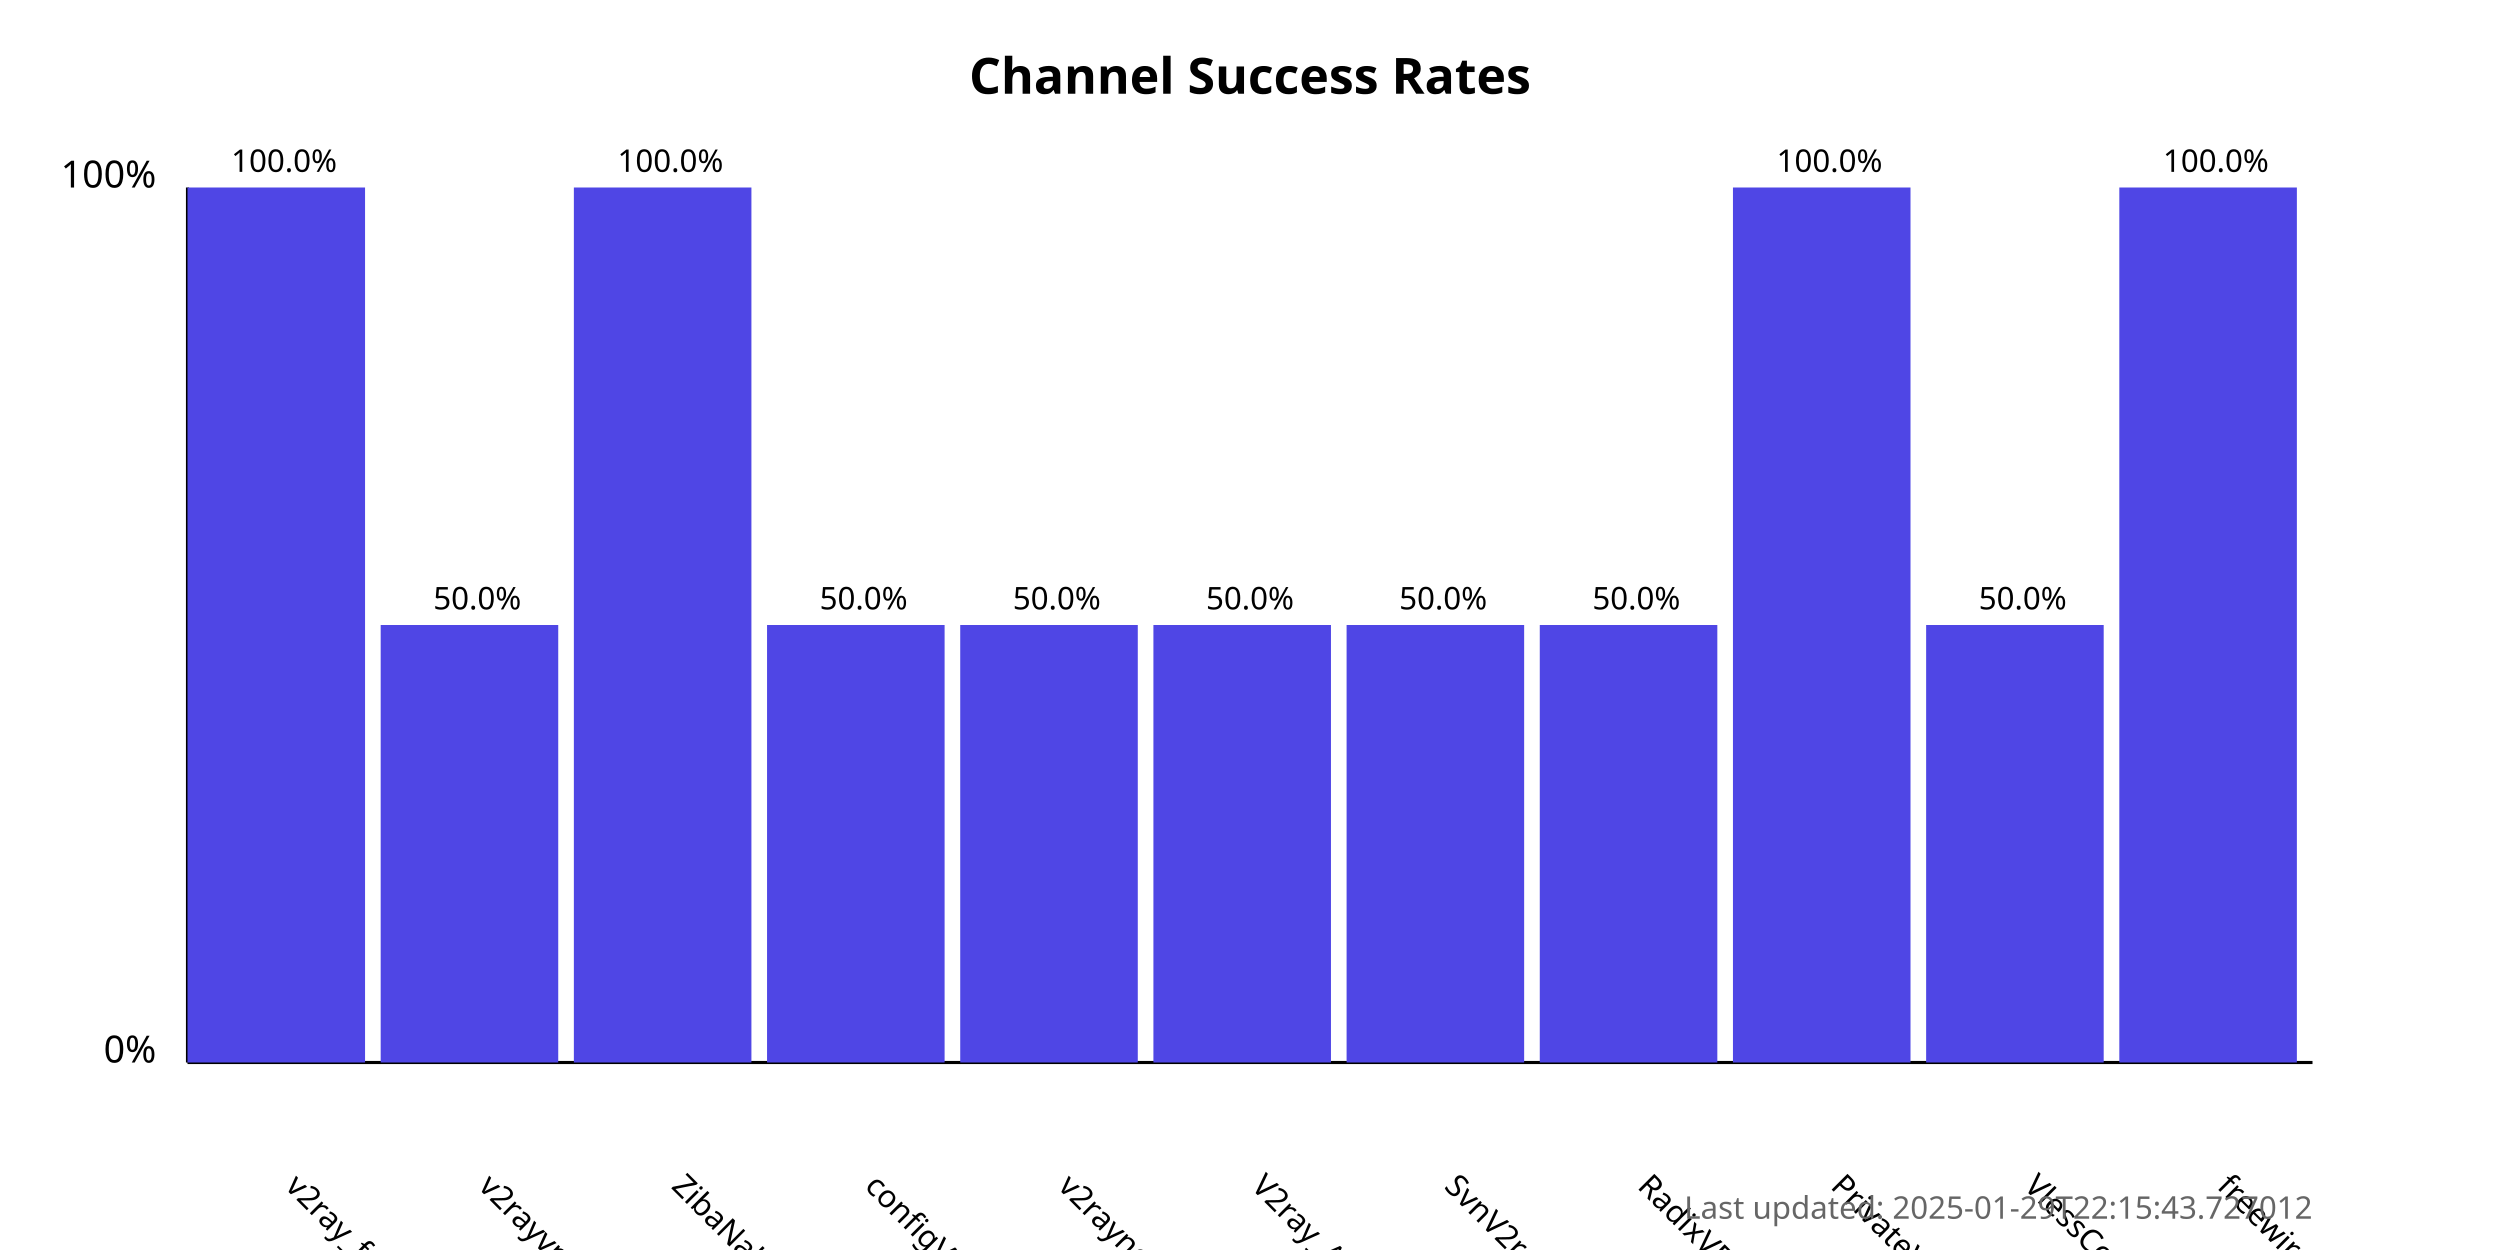
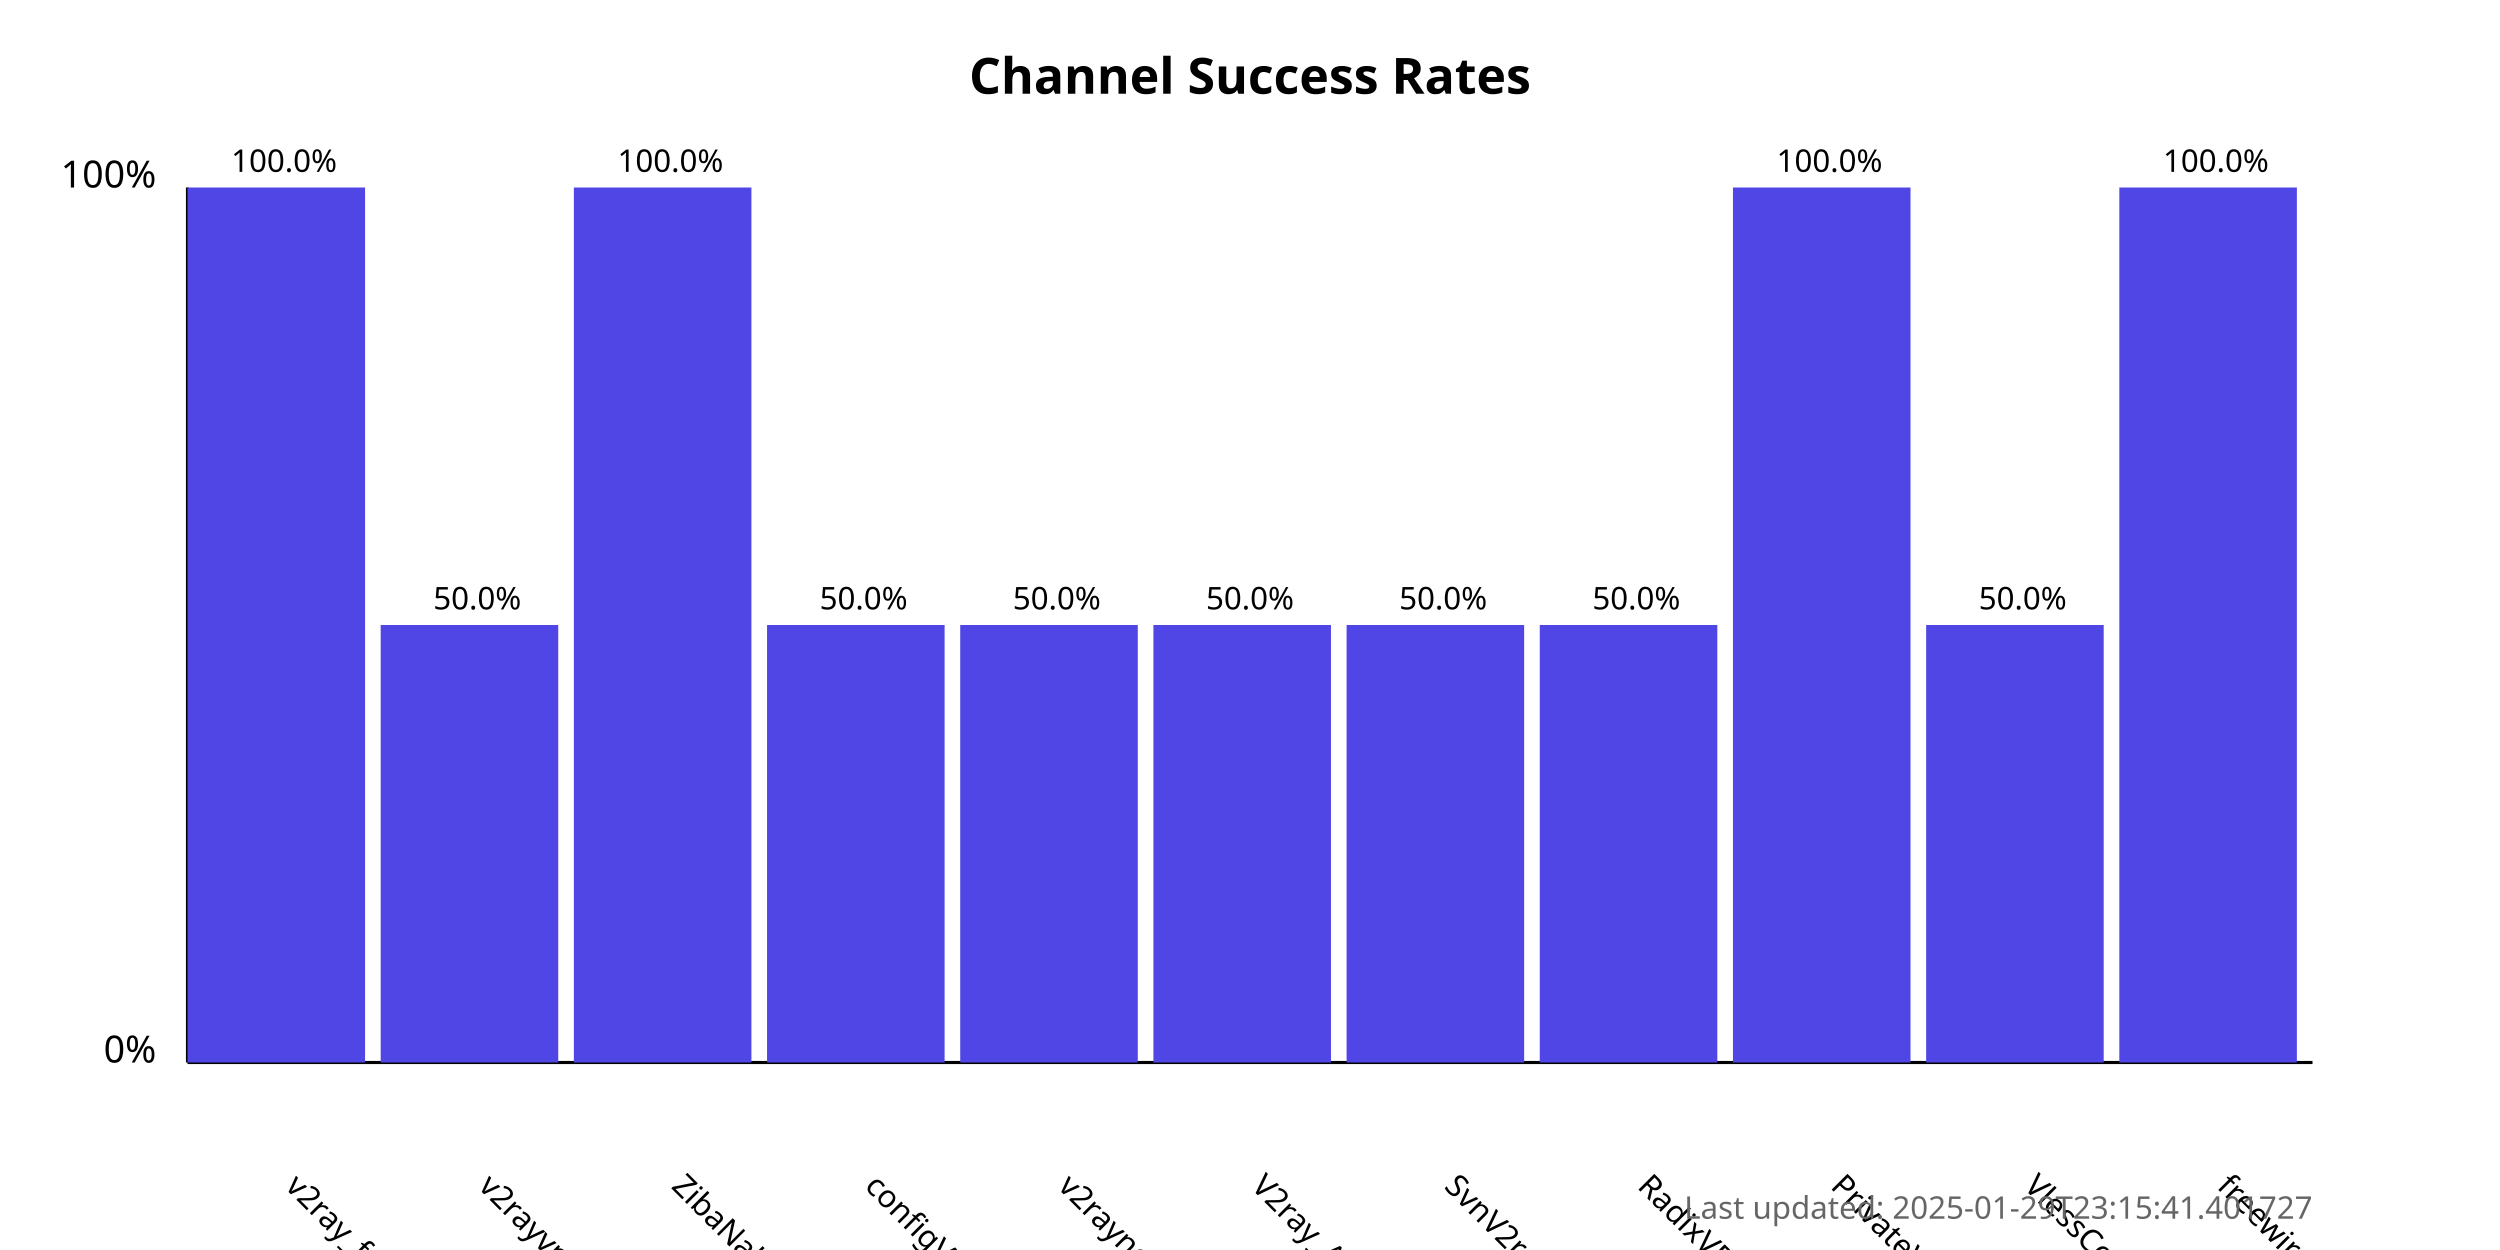
<svg xmlns="http://www.w3.org/2000/svg" width="800" height="400">
  <style>
            .chart-title { font: bold 16px sans-serif; }
            .axis-label { font: 12px sans-serif; }
            .tick-label { font: 10px sans-serif; }
            .bar { fill: #4f46e5; }
            .bar:hover { fill: #6366f1; }
            .timestamp { font: 10px sans-serif; fill: #666; }
        </style>
  <text x="400.0" y="30" text-anchor="middle" class="chart-title">
            Channel Success Rates
        </text>
  <line x1="60" y1="340" x2="60" y2="60" stroke="black" stroke-width="1" />
  <line x1="60" y1="340" x2="740" y2="340" stroke="black" stroke-width="1" />
  <text x="50" y="340" text-anchor="end" class="axis-label">0%</text>
  <text x="50" y="60" text-anchor="end" class="axis-label">100%</text>
  <g>
    <rect x="60" y="60.0" width="56.818" height="280.0" class="bar" />
    <text x="90.909" y="380" transform="rotate(45, 90.90909, 380)" text-anchor="start" class="tick-label">
                v2ray_free_conf
            </text>
    <text x="90.909" y="55.0" text-anchor="middle" class="tick-label">
                100.0%
            </text>
  </g>
  <g>
    <rect x="121.818" y="200.0" width="56.818" height="140.0" class="bar" />
    <text x="152.727" y="380" transform="rotate(45, 152.7273, 380)" text-anchor="start" class="tick-label">
                v2rayvpno
            </text>
    <text x="152.727" y="195.0" text-anchor="middle" class="tick-label">
                50.0%
            </text>
  </g>
  <g>
    <rect x="183.636" y="60.0" width="56.818" height="280.0" class="bar" />
    <text x="214.545" y="380" transform="rotate(45, 214.5455, 380)" text-anchor="start" class="tick-label">
                ZibaNabz
            </text>
    <text x="214.545" y="55.0" text-anchor="middle" class="tick-label">
                100.0%
            </text>
  </g>
  <g>
    <rect x="245.455" y="200.0" width="56.818" height="140.0" class="bar" />
    <text x="276.364" y="380" transform="rotate(45, 276.3636, 380)" text-anchor="start" class="tick-label">
                configV2rayForFree
            </text>
    <text x="276.364" y="195.0" text-anchor="middle" class="tick-label">
                50.0%
            </text>
  </g>
  <g>
    <rect x="307.273" y="200.0" width="56.818" height="140.0" class="bar" />
    <text x="338.182" y="380" transform="rotate(45, 338.1818, 380)" text-anchor="start" class="tick-label">
                v2rayngvpn
            </text>
    <text x="338.182" y="195.0" text-anchor="middle" class="tick-label">
                50.0%
            </text>
  </g>
  <g>
    <rect x="369.091" y="200.0" width="56.818" height="140.0" class="bar" />
    <text x="400.0" y="380" transform="rotate(45, 400.0, 380)" text-anchor="start" class="tick-label">
                V2ray_Alpha
            </text>
    <text x="400.0" y="195.0" text-anchor="middle" class="tick-label">
                50.0%
            </text>
  </g>
  <g>
    <rect x="430.909" y="200.0" width="56.818" height="140.0" class="bar" />
    <text x="461.818" y="380" transform="rotate(45, 461.8182, 380)" text-anchor="start" class="tick-label">
                SvnV2ray
            </text>
    <text x="461.818" y="195.0" text-anchor="middle" class="tick-label">
                50.0%
            </text>
  </g>
  <g>
    <rect x="492.727" y="200.0" width="56.818" height="140.0" class="bar" />
    <text x="523.636" y="380" transform="rotate(45, 523.6364, 380)" text-anchor="start" class="tick-label">
                RadixVPN
            </text>
    <text x="523.636" y="195.0" text-anchor="middle" class="tick-label">
                50.0%
            </text>
  </g>
  <g>
    <rect x="554.545" y="60.0" width="56.818" height="280.0" class="bar" />
    <text x="585.455" y="380" transform="rotate(45, 585.4545, 380)" text-anchor="start" class="tick-label">
                PrivateVPNs
            </text>
    <text x="585.455" y="55.0" text-anchor="middle" class="tick-label">
                100.0%
            </text>
  </g>
  <g>
    <rect x="616.364" y="200.0" width="56.818" height="140.0" class="bar" />
    <text x="647.273" y="380" transform="rotate(45, 647.2727, 380)" text-anchor="start" class="tick-label">
                VlessConfig
            </text>
    <text x="647.273" y="195.0" text-anchor="middle" class="tick-label">
                50.0%
            </text>
  </g>
  <g>
    <rect x="678.182" y="60.0" width="56.818" height="280.0" class="bar" />
    <text x="709.091" y="380" transform="rotate(45, 709.0909, 380)" text-anchor="start" class="tick-label">
                freewireguard
            </text>
    <text x="709.091" y="55.0" text-anchor="middle" class="tick-label">
                100.0%
            </text>
  </g>
  <text x="740" y="390" text-anchor="end" class="timestamp">
-             Last updated: 2025-01-29T22:15:43.727012
+             Last updated: 2025-01-29T23:15:41.401727
        </text>
</svg>
